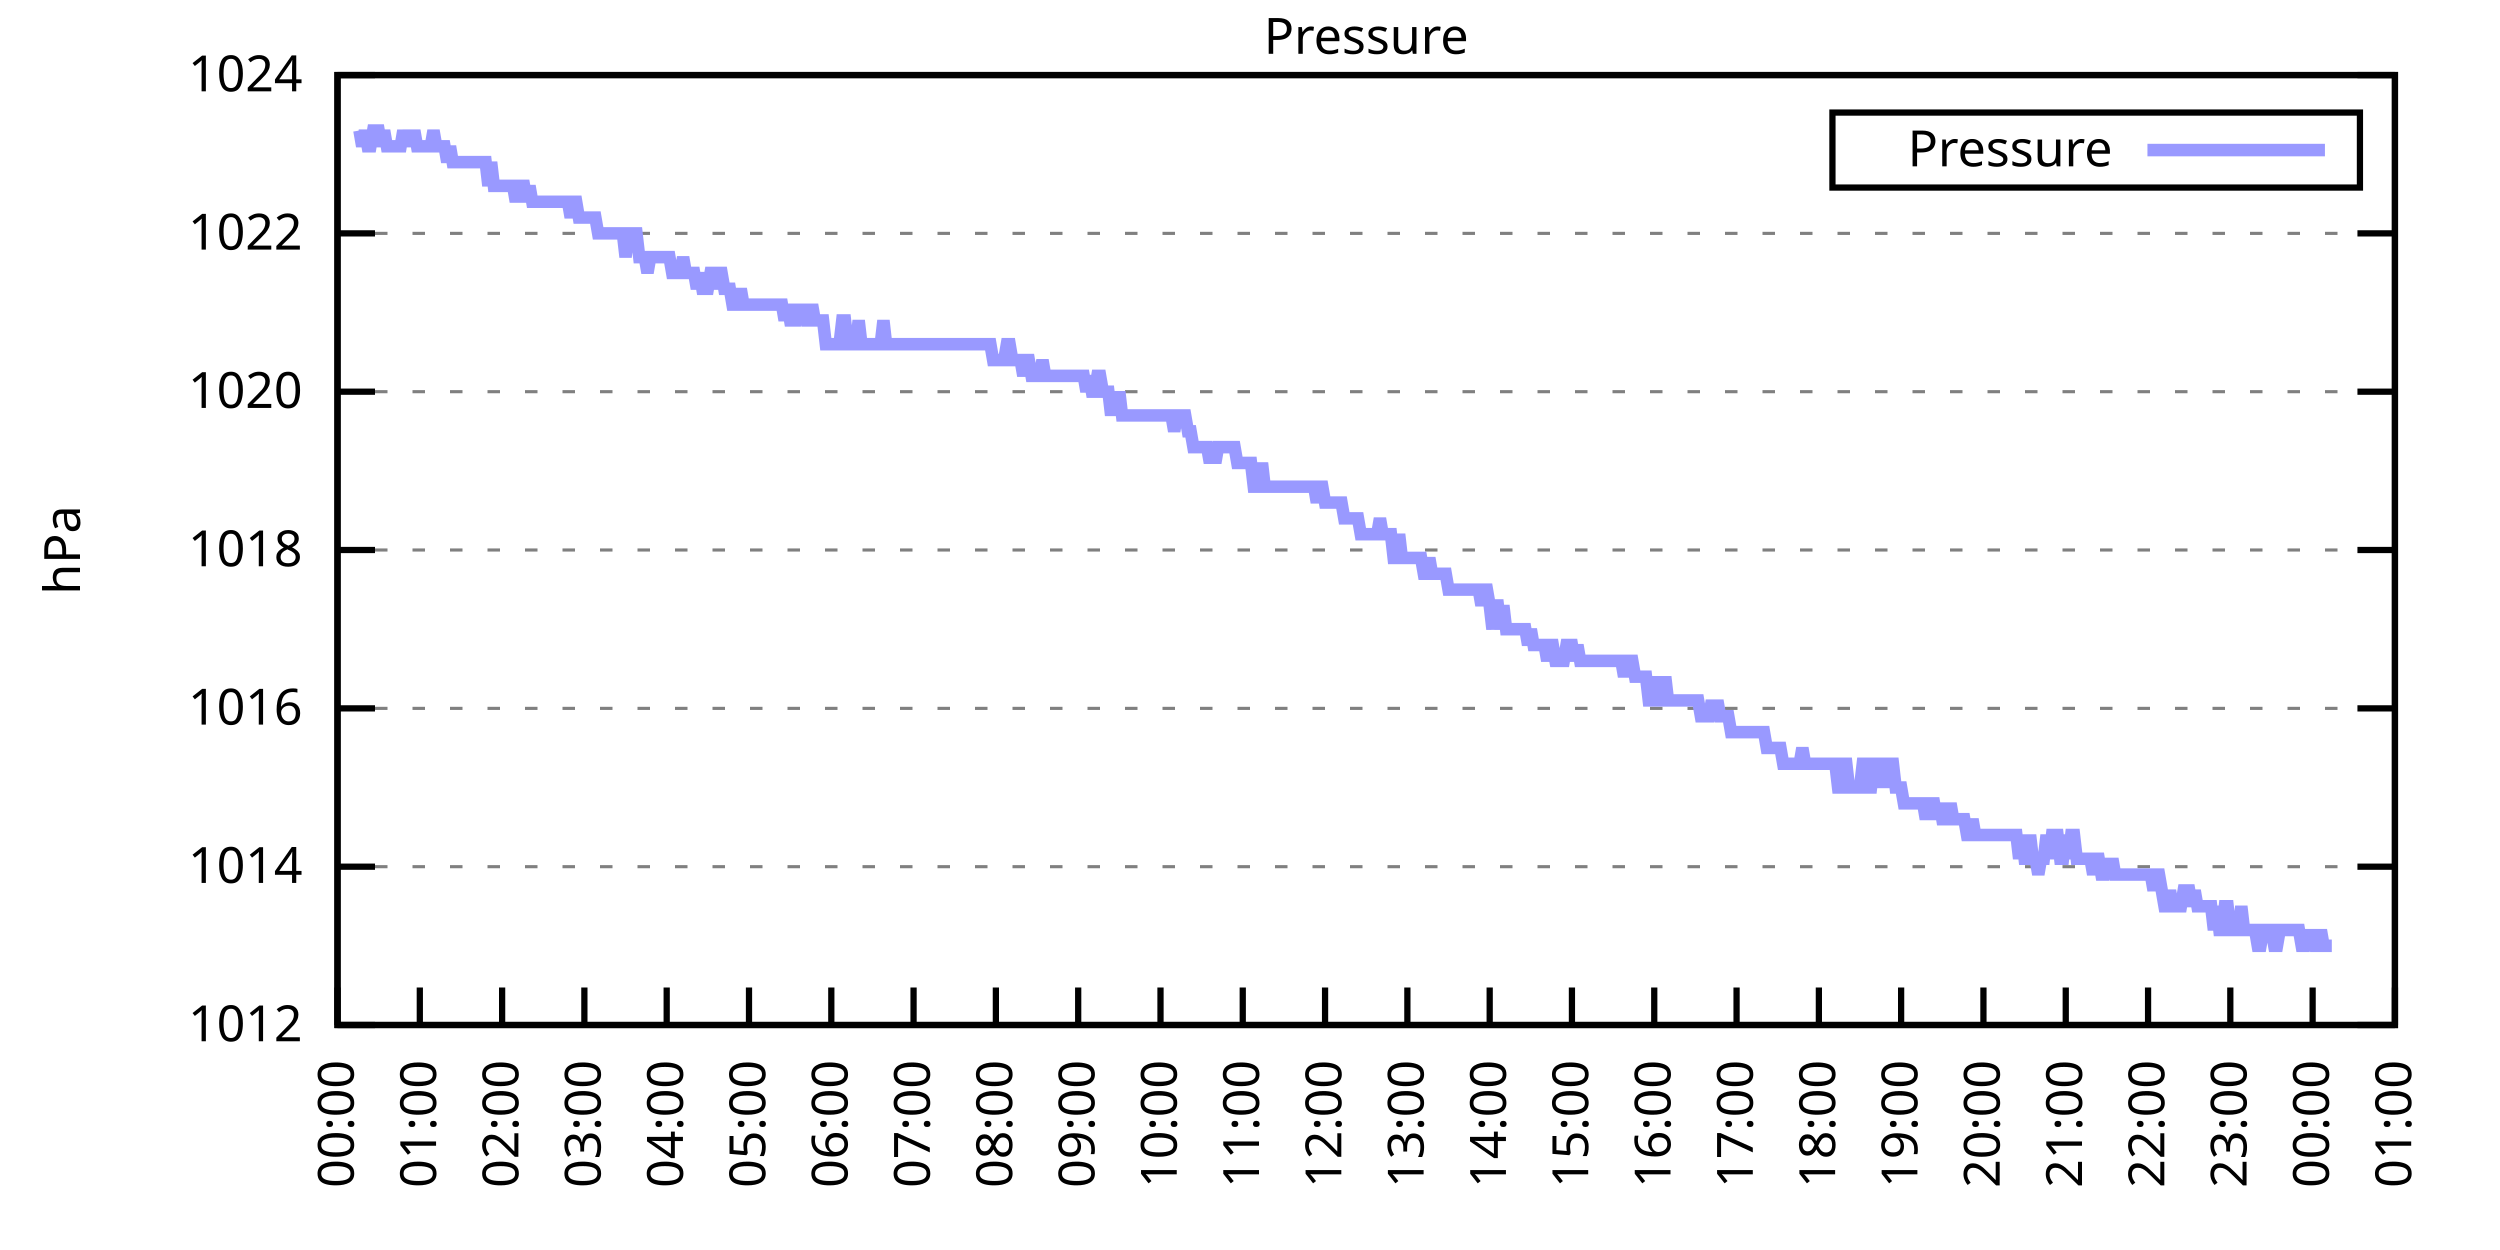
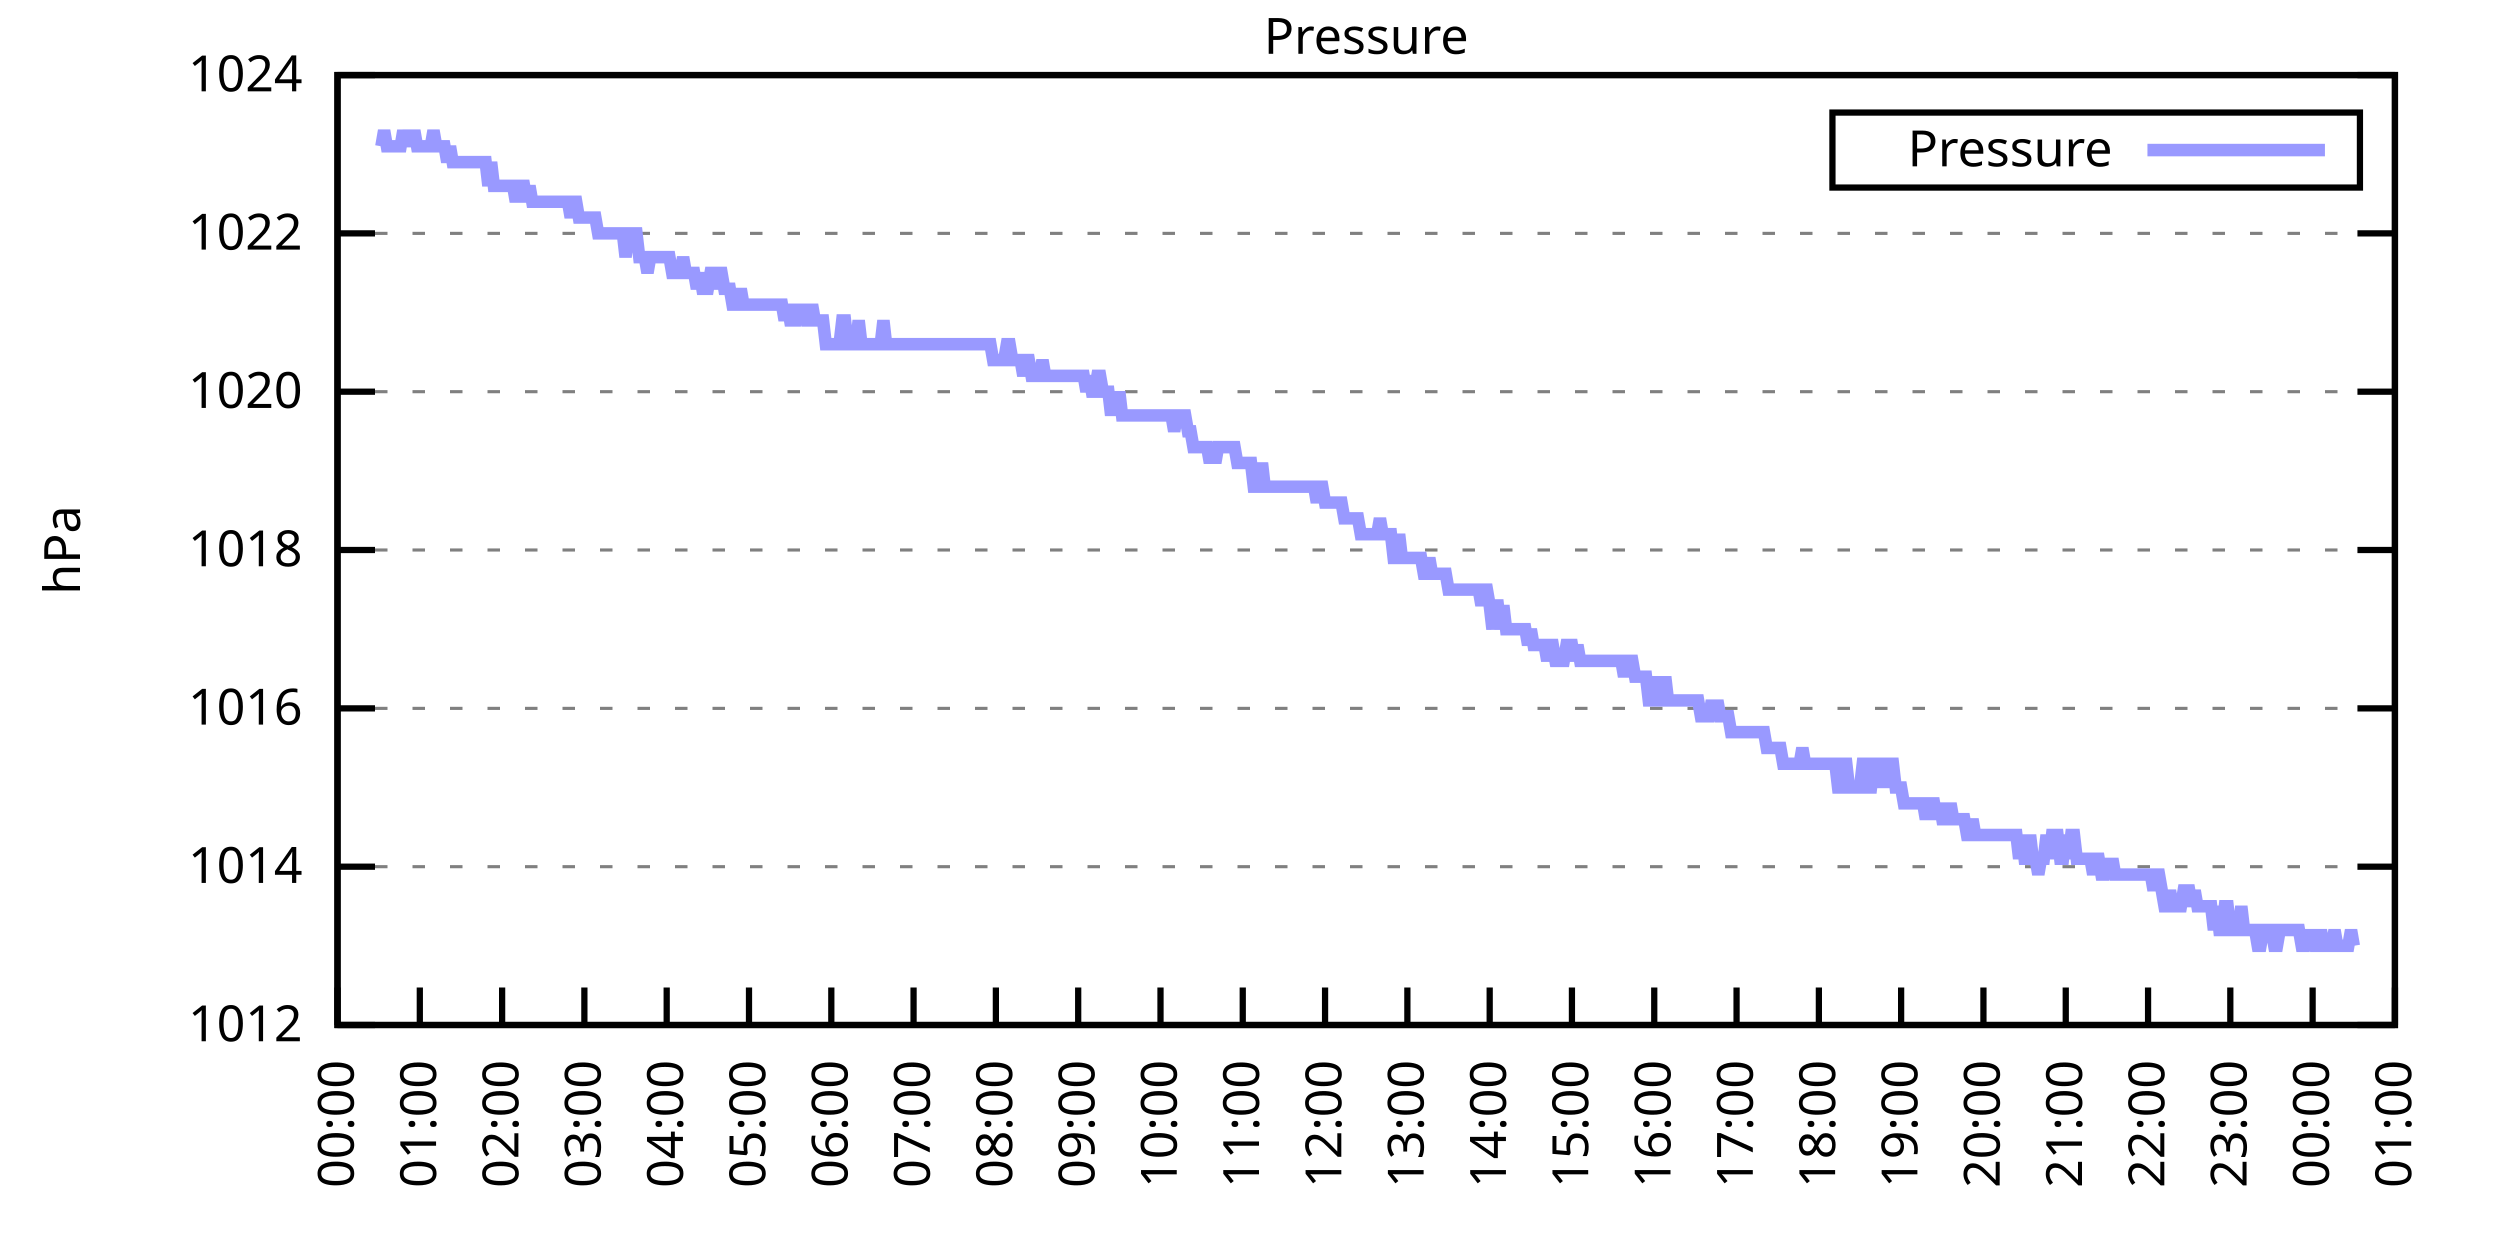
<svg xmlns="http://www.w3.org/2000/svg" xmlns:xlink="http://www.w3.org/1999/xlink" width="400" height="200" viewBox="0 0 400 200">
  <g id="gnuplot_canvas">
    <rect x="0" y="0" width="400" height="200" fill="none" />
    <defs>
      <circle id="gpDot" r="0.5" stroke-width="0.5" stroke="currentColor" />
      <path id="gpPt0" stroke-width="0.333" stroke="currentColor" d="M-1,0 h2 M0,-1 v2" />
      <path id="gpPt1" stroke-width="0.333" stroke="currentColor" d="M-1,-1 L1,1 M1,-1 L-1,1" />
      <path id="gpPt2" stroke-width="0.333" stroke="currentColor" d="M-1,0 L1,0 M0,-1 L0,1 M-1,-1 L1,1 M-1,1 L1,-1" />
      <rect id="gpPt3" stroke-width="0.333" stroke="currentColor" x="-1" y="-1" width="2" height="2" />
      <rect id="gpPt4" stroke-width="0.333" stroke="currentColor" fill="currentColor" x="-1" y="-1" width="2" height="2" />
      <circle id="gpPt5" stroke-width="0.333" stroke="currentColor" cx="0" cy="0" r="1" />
      <use xlink:href="#gpPt5" id="gpPt6" fill="currentColor" stroke="none" />
      <path id="gpPt7" stroke-width="0.333" stroke="currentColor" d="M0,-1.33 L-1.33,0.67 L1.33,0.67 z" />
      <use xlink:href="#gpPt7" id="gpPt8" fill="currentColor" stroke="none" />
      <use xlink:href="#gpPt7" id="gpPt9" stroke="currentColor" transform="rotate(180)" />
      <use xlink:href="#gpPt9" id="gpPt10" fill="currentColor" stroke="none" />
      <use xlink:href="#gpPt3" id="gpPt11" stroke="currentColor" transform="rotate(45)" />
      <use xlink:href="#gpPt11" id="gpPt12" fill="currentColor" stroke="none" />
      <path id="gpPt13" stroke-width="0.333" stroke="currentColor" d="M0,1.330 L1.265,0.411 L0.782,-1.067 L-0.782,-1.076 L-1.265,0.411 z" />
      <use xlink:href="#gpPt13" id="gpPt14" fill="currentColor" stroke="none" />
      <filter id="textbox" filterUnits="objectBoundingBox" x="0" y="0" height="1" width="1">
        <feFlood flood-color="white" flood-opacity="1" result="bgnd" />
        <feComposite in="SourceGraphic" in2="bgnd" operator="atop" />
      </filter>
      <filter id="greybox" filterUnits="objectBoundingBox" x="0" y="0" height="1" width="1">
        <feFlood flood-color="lightgrey" flood-opacity="1" result="grey" />
        <feComposite in="SourceGraphic" in2="grey" operator="atop" />
      </filter>
    </defs>
    <g fill="none" color="white" stroke="currentColor" stroke-width="1.00" stroke-linecap="butt" stroke-linejoin="miter">
</g>
    <g fill="none" color="black" stroke="currentColor" stroke-width="1.00" stroke-linecap="butt" stroke-linejoin="miter">
      <g stroke="none" shape-rendering="crispEdges">
        <polygon fill="rgb(255, 255, 255)" points="54.00,164.00 383.18,164.00 383.18,12.02 54.00,12.02 " />
      </g>
    </g>
    <g fill="none" color="black" stroke="currentColor" stroke-width="1.00" stroke-linecap="butt" stroke-linejoin="miter">
</g>
    <g fill="none" color="black" stroke="black" stroke-width="0.50" stroke-linecap="butt" stroke-linejoin="miter">
</g>
    <g fill="none" color="gray" stroke="currentColor" stroke-width="0.50" stroke-linecap="butt" stroke-linejoin="miter">
      <path stroke="gray" stroke-dasharray="2,4" class="gridline" d="M54.00,164.00 L383.19,164.00  " />
    </g>
    <g fill="none" color="gray" stroke="gray" stroke-width="1.00" stroke-linecap="butt" stroke-linejoin="miter">
</g>
    <g fill="none" color="black" stroke="currentColor" stroke-width="1.00" stroke-linecap="butt" stroke-linejoin="miter">
      <path stroke="black" d="M54.00,164.00 L60.00,164.00 M383.19,164.00 L377.19,164.00  " />
      <g transform="translate(48.40,166.60)" stroke="none" fill="black" font-family="Sans" font-size="8.00" text-anchor="end">
        <text>
          <tspan font-family="Sans"> 1012</tspan>
        </text>
      </g>
    </g>
    <g fill="none" color="black" stroke="currentColor" stroke-width="1.00" stroke-linecap="butt" stroke-linejoin="miter">
</g>
    <g fill="none" color="black" stroke="black" stroke-width="0.50" stroke-linecap="butt" stroke-linejoin="miter">
</g>
    <g fill="none" color="gray" stroke="currentColor" stroke-width="0.50" stroke-linecap="butt" stroke-linejoin="miter">
      <path stroke="gray" stroke-dasharray="2,4" class="gridline" d="M54.00,138.67 L383.19,138.67  " />
    </g>
    <g fill="none" color="gray" stroke="gray" stroke-width="1.00" stroke-linecap="butt" stroke-linejoin="miter">
</g>
    <g fill="none" color="black" stroke="currentColor" stroke-width="1.00" stroke-linecap="butt" stroke-linejoin="miter">
      <path stroke="black" d="M54.00,138.67 L60.00,138.67 M383.19,138.67 L377.19,138.67  " />
      <g transform="translate(48.40,141.27)" stroke="none" fill="black" font-family="Sans" font-size="8.00" text-anchor="end">
        <text>
          <tspan font-family="Sans"> 1014</tspan>
        </text>
      </g>
    </g>
    <g fill="none" color="black" stroke="currentColor" stroke-width="1.00" stroke-linecap="butt" stroke-linejoin="miter">
</g>
    <g fill="none" color="black" stroke="black" stroke-width="0.50" stroke-linecap="butt" stroke-linejoin="miter">
</g>
    <g fill="none" color="gray" stroke="currentColor" stroke-width="0.50" stroke-linecap="butt" stroke-linejoin="miter">
      <path stroke="gray" stroke-dasharray="2,4" class="gridline" d="M54.00,113.34 L383.19,113.34  " />
    </g>
    <g fill="none" color="gray" stroke="gray" stroke-width="1.00" stroke-linecap="butt" stroke-linejoin="miter">
</g>
    <g fill="none" color="black" stroke="currentColor" stroke-width="1.00" stroke-linecap="butt" stroke-linejoin="miter">
      <path stroke="black" d="M54.00,113.34 L60.00,113.34 M383.19,113.34 L377.19,113.34  " />
      <g transform="translate(48.40,115.94)" stroke="none" fill="black" font-family="Sans" font-size="8.00" text-anchor="end">
        <text>
          <tspan font-family="Sans"> 1016</tspan>
        </text>
      </g>
    </g>
    <g fill="none" color="black" stroke="currentColor" stroke-width="1.00" stroke-linecap="butt" stroke-linejoin="miter">
</g>
    <g fill="none" color="black" stroke="black" stroke-width="0.50" stroke-linecap="butt" stroke-linejoin="miter">
</g>
    <g fill="none" color="gray" stroke="currentColor" stroke-width="0.50" stroke-linecap="butt" stroke-linejoin="miter">
      <path stroke="gray" stroke-dasharray="2,4" class="gridline" d="M54.00,88.00 L383.19,88.00  " />
    </g>
    <g fill="none" color="gray" stroke="gray" stroke-width="1.00" stroke-linecap="butt" stroke-linejoin="miter">
</g>
    <g fill="none" color="black" stroke="currentColor" stroke-width="1.00" stroke-linecap="butt" stroke-linejoin="miter">
      <path stroke="black" d="M54.00,88.00 L60.00,88.00 M383.19,88.00 L377.19,88.00  " />
      <g transform="translate(48.40,90.60)" stroke="none" fill="black" font-family="Sans" font-size="8.00" text-anchor="end">
        <text>
          <tspan font-family="Sans"> 1018</tspan>
        </text>
      </g>
    </g>
    <g fill="none" color="black" stroke="currentColor" stroke-width="1.00" stroke-linecap="butt" stroke-linejoin="miter">
</g>
    <g fill="none" color="black" stroke="black" stroke-width="0.50" stroke-linecap="butt" stroke-linejoin="miter">
</g>
    <g fill="none" color="gray" stroke="currentColor" stroke-width="0.50" stroke-linecap="butt" stroke-linejoin="miter">
      <path stroke="gray" stroke-dasharray="2,4" class="gridline" d="M54.00,62.67 L383.19,62.67  " />
    </g>
    <g fill="none" color="gray" stroke="gray" stroke-width="1.00" stroke-linecap="butt" stroke-linejoin="miter">
</g>
    <g fill="none" color="black" stroke="currentColor" stroke-width="1.00" stroke-linecap="butt" stroke-linejoin="miter">
      <path stroke="black" d="M54.00,62.67 L60.00,62.67 M383.19,62.67 L377.19,62.67  " />
      <g transform="translate(48.40,65.27)" stroke="none" fill="black" font-family="Sans" font-size="8.00" text-anchor="end">
        <text>
          <tspan font-family="Sans"> 1020</tspan>
        </text>
      </g>
    </g>
    <g fill="none" color="black" stroke="currentColor" stroke-width="1.00" stroke-linecap="butt" stroke-linejoin="miter">
</g>
    <g fill="none" color="black" stroke="black" stroke-width="0.50" stroke-linecap="butt" stroke-linejoin="miter">
</g>
    <g fill="none" color="gray" stroke="currentColor" stroke-width="0.50" stroke-linecap="butt" stroke-linejoin="miter">
      <path stroke="gray" stroke-dasharray="2,4" class="gridline" d="M54.00,37.34 L383.19,37.34  " />
    </g>
    <g fill="none" color="gray" stroke="gray" stroke-width="1.00" stroke-linecap="butt" stroke-linejoin="miter">
</g>
    <g fill="none" color="black" stroke="currentColor" stroke-width="1.00" stroke-linecap="butt" stroke-linejoin="miter">
      <path stroke="black" d="M54.00,37.34 L60.00,37.34 M383.19,37.34 L377.19,37.34  " />
      <g transform="translate(48.40,39.94)" stroke="none" fill="black" font-family="Sans" font-size="8.00" text-anchor="end">
        <text>
          <tspan font-family="Sans"> 1022</tspan>
        </text>
      </g>
    </g>
    <g fill="none" color="black" stroke="currentColor" stroke-width="1.00" stroke-linecap="butt" stroke-linejoin="miter">
</g>
    <g fill="none" color="black" stroke="black" stroke-width="0.50" stroke-linecap="butt" stroke-linejoin="miter">
</g>
    <g fill="none" color="gray" stroke="currentColor" stroke-width="0.50" stroke-linecap="butt" stroke-linejoin="miter">
      <path stroke="gray" stroke-dasharray="2,4" class="gridline" d="M54.00,12.01 L383.19,12.01  " />
    </g>
    <g fill="none" color="gray" stroke="gray" stroke-width="1.00" stroke-linecap="butt" stroke-linejoin="miter">
</g>
    <g fill="none" color="black" stroke="currentColor" stroke-width="1.00" stroke-linecap="butt" stroke-linejoin="miter">
      <path stroke="black" d="M54.00,12.01 L60.00,12.01 M383.19,12.01 L377.19,12.01  " />
      <g transform="translate(48.40,14.61)" stroke="none" fill="black" font-family="Sans" font-size="8.00" text-anchor="end">
        <text>
          <tspan font-family="Sans"> 1024</tspan>
        </text>
      </g>
    </g>
    <g fill="none" color="black" stroke="currentColor" stroke-width="1.00" stroke-linecap="butt" stroke-linejoin="miter">
      <path stroke="black" d="M54.00,164.00 L54.00,158.00  " />
      <g transform="translate(56.60,169.60) rotate(270.00)" stroke="none" fill="black" font-family="Sans" font-size="8.00" text-anchor="end">
        <text>
          <tspan font-family="Sans">00:00</tspan>
        </text>
      </g>
    </g>
    <g fill="none" color="black" stroke="currentColor" stroke-width="1.00" stroke-linecap="butt" stroke-linejoin="miter">
      <path stroke="black" d="M67.17,164.00 L67.17,158.00  " />
      <g transform="translate(69.77,169.60) rotate(270.00)" stroke="none" fill="black" font-family="Sans" font-size="8.00" text-anchor="end">
        <text>
          <tspan font-family="Sans">01:00</tspan>
        </text>
      </g>
    </g>
    <g fill="none" color="black" stroke="currentColor" stroke-width="1.00" stroke-linecap="butt" stroke-linejoin="miter">
      <path stroke="black" d="M80.34,164.00 L80.34,158.00  " />
      <g transform="translate(82.94,169.60) rotate(270.00)" stroke="none" fill="black" font-family="Sans" font-size="8.00" text-anchor="end">
        <text>
          <tspan font-family="Sans">02:00</tspan>
        </text>
      </g>
    </g>
    <g fill="none" color="black" stroke="currentColor" stroke-width="1.00" stroke-linecap="butt" stroke-linejoin="miter">
      <path stroke="black" d="M93.50,164.00 L93.50,158.00  " />
      <g transform="translate(96.10,169.60) rotate(270.00)" stroke="none" fill="black" font-family="Sans" font-size="8.00" text-anchor="end">
        <text>
          <tspan font-family="Sans">03:00</tspan>
        </text>
      </g>
    </g>
    <g fill="none" color="black" stroke="currentColor" stroke-width="1.00" stroke-linecap="butt" stroke-linejoin="miter">
      <path stroke="black" d="M106.67,164.00 L106.67,158.00  " />
      <g transform="translate(109.27,169.60) rotate(270.00)" stroke="none" fill="black" font-family="Sans" font-size="8.00" text-anchor="end">
        <text>
          <tspan font-family="Sans">04:00</tspan>
        </text>
      </g>
    </g>
    <g fill="none" color="black" stroke="currentColor" stroke-width="1.00" stroke-linecap="butt" stroke-linejoin="miter">
      <path stroke="black" d="M119.84,164.00 L119.84,158.00  " />
      <g transform="translate(122.44,169.60) rotate(270.00)" stroke="none" fill="black" font-family="Sans" font-size="8.00" text-anchor="end">
        <text>
          <tspan font-family="Sans">05:00</tspan>
        </text>
      </g>
    </g>
    <g fill="none" color="black" stroke="currentColor" stroke-width="1.00" stroke-linecap="butt" stroke-linejoin="miter">
      <path stroke="black" d="M133.01,164.00 L133.01,158.00  " />
      <g transform="translate(135.61,169.60) rotate(270.00)" stroke="none" fill="black" font-family="Sans" font-size="8.00" text-anchor="end">
        <text>
          <tspan font-family="Sans">06:00</tspan>
        </text>
      </g>
    </g>
    <g fill="none" color="black" stroke="currentColor" stroke-width="1.00" stroke-linecap="butt" stroke-linejoin="miter">
      <path stroke="black" d="M146.17,164.00 L146.17,158.00  " />
      <g transform="translate(148.77,169.60) rotate(270.00)" stroke="none" fill="black" font-family="Sans" font-size="8.00" text-anchor="end">
        <text>
          <tspan font-family="Sans">07:00</tspan>
        </text>
      </g>
    </g>
    <g fill="none" color="black" stroke="currentColor" stroke-width="1.00" stroke-linecap="butt" stroke-linejoin="miter">
      <path stroke="black" d="M159.34,164.00 L159.34,158.00  " />
      <g transform="translate(161.94,169.60) rotate(270.00)" stroke="none" fill="black" font-family="Sans" font-size="8.00" text-anchor="end">
        <text>
          <tspan font-family="Sans">08:00</tspan>
        </text>
      </g>
    </g>
    <g fill="none" color="black" stroke="currentColor" stroke-width="1.00" stroke-linecap="butt" stroke-linejoin="miter">
      <path stroke="black" d="M172.51,164.00 L172.51,158.00  " />
      <g transform="translate(175.11,169.60) rotate(270.00)" stroke="none" fill="black" font-family="Sans" font-size="8.00" text-anchor="end">
        <text>
          <tspan font-family="Sans">09:00</tspan>
        </text>
      </g>
    </g>
    <g fill="none" color="black" stroke="currentColor" stroke-width="1.00" stroke-linecap="butt" stroke-linejoin="miter">
      <path stroke="black" d="M185.68,164.00 L185.68,158.00  " />
      <g transform="translate(188.28,169.60) rotate(270.00)" stroke="none" fill="black" font-family="Sans" font-size="8.00" text-anchor="end">
        <text>
          <tspan font-family="Sans">10:00</tspan>
        </text>
      </g>
    </g>
    <g fill="none" color="black" stroke="currentColor" stroke-width="1.00" stroke-linecap="butt" stroke-linejoin="miter">
      <path stroke="black" d="M198.84,164.00 L198.84,158.00  " />
      <g transform="translate(201.44,169.60) rotate(270.00)" stroke="none" fill="black" font-family="Sans" font-size="8.00" text-anchor="end">
        <text>
          <tspan font-family="Sans">11:00</tspan>
        </text>
      </g>
    </g>
    <g fill="none" color="black" stroke="currentColor" stroke-width="1.00" stroke-linecap="butt" stroke-linejoin="miter">
      <path stroke="black" d="M212.01,164.00 L212.01,158.00  " />
      <g transform="translate(214.61,169.60) rotate(270.00)" stroke="none" fill="black" font-family="Sans" font-size="8.00" text-anchor="end">
        <text>
          <tspan font-family="Sans">12:00</tspan>
        </text>
      </g>
    </g>
    <g fill="none" color="black" stroke="currentColor" stroke-width="1.00" stroke-linecap="butt" stroke-linejoin="miter">
      <path stroke="black" d="M225.18,164.00 L225.18,158.00  " />
      <g transform="translate(227.78,169.60) rotate(270.00)" stroke="none" fill="black" font-family="Sans" font-size="8.00" text-anchor="end">
        <text>
          <tspan font-family="Sans">13:00</tspan>
        </text>
      </g>
    </g>
    <g fill="none" color="black" stroke="currentColor" stroke-width="1.00" stroke-linecap="butt" stroke-linejoin="miter">
      <path stroke="black" d="M238.35,164.00 L238.35,158.00  " />
      <g transform="translate(240.95,169.60) rotate(270.00)" stroke="none" fill="black" font-family="Sans" font-size="8.00" text-anchor="end">
        <text>
          <tspan font-family="Sans">14:00</tspan>
        </text>
      </g>
    </g>
    <g fill="none" color="black" stroke="currentColor" stroke-width="1.00" stroke-linecap="butt" stroke-linejoin="miter">
      <path stroke="black" d="M251.51,164.00 L251.51,158.00  " />
      <g transform="translate(254.11,169.60) rotate(270.00)" stroke="none" fill="black" font-family="Sans" font-size="8.00" text-anchor="end">
        <text>
          <tspan font-family="Sans">15:00</tspan>
        </text>
      </g>
    </g>
    <g fill="none" color="black" stroke="currentColor" stroke-width="1.00" stroke-linecap="butt" stroke-linejoin="miter">
      <path stroke="black" d="M264.68,164.00 L264.68,158.00  " />
      <g transform="translate(267.28,169.60) rotate(270.00)" stroke="none" fill="black" font-family="Sans" font-size="8.00" text-anchor="end">
        <text>
          <tspan font-family="Sans">16:00</tspan>
        </text>
      </g>
    </g>
    <g fill="none" color="black" stroke="currentColor" stroke-width="1.00" stroke-linecap="butt" stroke-linejoin="miter">
      <path stroke="black" d="M277.85,164.00 L277.85,158.00  " />
      <g transform="translate(280.45,169.60) rotate(270.00)" stroke="none" fill="black" font-family="Sans" font-size="8.00" text-anchor="end">
        <text>
          <tspan font-family="Sans">17:00</tspan>
        </text>
      </g>
    </g>
    <g fill="none" color="black" stroke="currentColor" stroke-width="1.00" stroke-linecap="butt" stroke-linejoin="miter">
      <path stroke="black" d="M291.02,164.00 L291.02,158.00  " />
      <g transform="translate(293.62,169.60) rotate(270.00)" stroke="none" fill="black" font-family="Sans" font-size="8.00" text-anchor="end">
        <text>
          <tspan font-family="Sans">18:00</tspan>
        </text>
      </g>
    </g>
    <g fill="none" color="black" stroke="currentColor" stroke-width="1.00" stroke-linecap="butt" stroke-linejoin="miter">
      <path stroke="black" d="M304.18,164.00 L304.18,158.00  " />
      <g transform="translate(306.78,169.60) rotate(270.00)" stroke="none" fill="black" font-family="Sans" font-size="8.00" text-anchor="end">
        <text>
          <tspan font-family="Sans">19:00</tspan>
        </text>
      </g>
    </g>
    <g fill="none" color="black" stroke="currentColor" stroke-width="1.00" stroke-linecap="butt" stroke-linejoin="miter">
      <path stroke="black" d="M317.35,164.00 L317.35,158.00  " />
      <g transform="translate(319.95,169.60) rotate(270.00)" stroke="none" fill="black" font-family="Sans" font-size="8.00" text-anchor="end">
        <text>
          <tspan font-family="Sans">20:00</tspan>
        </text>
      </g>
    </g>
    <g fill="none" color="black" stroke="currentColor" stroke-width="1.00" stroke-linecap="butt" stroke-linejoin="miter">
      <path stroke="black" d="M330.52,164.00 L330.52,158.00  " />
      <g transform="translate(333.12,169.60) rotate(270.00)" stroke="none" fill="black" font-family="Sans" font-size="8.00" text-anchor="end">
        <text>
          <tspan font-family="Sans">21:00</tspan>
        </text>
      </g>
    </g>
    <g fill="none" color="black" stroke="currentColor" stroke-width="1.00" stroke-linecap="butt" stroke-linejoin="miter">
      <path stroke="black" d="M343.69,164.00 L343.69,158.00  " />
      <g transform="translate(346.29,169.60) rotate(270.00)" stroke="none" fill="black" font-family="Sans" font-size="8.00" text-anchor="end">
        <text>
          <tspan font-family="Sans">22:00</tspan>
        </text>
      </g>
    </g>
    <g fill="none" color="black" stroke="currentColor" stroke-width="1.00" stroke-linecap="butt" stroke-linejoin="miter">
      <path stroke="black" d="M356.85,164.00 L356.85,158.00  " />
      <g transform="translate(359.45,169.60) rotate(270.00)" stroke="none" fill="black" font-family="Sans" font-size="8.00" text-anchor="end">
        <text>
          <tspan font-family="Sans">23:00</tspan>
        </text>
      </g>
    </g>
    <g fill="none" color="black" stroke="currentColor" stroke-width="1.00" stroke-linecap="butt" stroke-linejoin="miter">
      <path stroke="black" d="M370.02,164.00 L370.02,158.00  " />
      <g transform="translate(372.62,169.60) rotate(270.00)" stroke="none" fill="black" font-family="Sans" font-size="8.00" text-anchor="end">
        <text>
          <tspan font-family="Sans">00:00</tspan>
        </text>
      </g>
    </g>
    <g fill="none" color="black" stroke="currentColor" stroke-width="1.00" stroke-linecap="butt" stroke-linejoin="miter">
      <path stroke="black" d="M383.19,164.00 L383.19,158.00  " />
      <g transform="translate(385.79,169.60) rotate(270.00)" stroke="none" fill="black" font-family="Sans" font-size="8.00" text-anchor="end">
        <text>
          <tspan font-family="Sans">01:00</tspan>
        </text>
      </g>
    </g>
    <g fill="none" color="black" stroke="currentColor" stroke-width="1.00" stroke-linecap="butt" stroke-linejoin="miter">
</g>
    <g fill="none" color="black" stroke="currentColor" stroke-width="1.00" stroke-linecap="butt" stroke-linejoin="miter">
      <path stroke="black" d="M54.00,12.01 L54.00,164.00 L383.19,164.00 L383.19,12.01 L54.00,12.01 Z  " />
    </g>
    <g fill="none" color="black" stroke="currentColor" stroke-width="1.00" stroke-linecap="butt" stroke-linejoin="miter">
</g>
    <g fill="none" color="black" stroke="currentColor" stroke-width="1.00" stroke-linecap="butt" stroke-linejoin="miter">
      <path stroke="black" d="M293.19,30.01 L293.19,18.01 L377.59,18.01 L377.59,30.01 L293.19,30.01 Z  " />
    </g>
    <g id="Pressure_plot_1">
      <g fill="none" color="white" stroke="black" stroke-width="2.00" stroke-linecap="butt" stroke-linejoin="miter">
</g>
      <g fill="none" color="black" stroke="currentColor" stroke-width="2.00" stroke-linecap="butt" stroke-linejoin="miter">
        <g transform="translate(337.99,26.61)" stroke="none" fill="black" font-family="Sans" font-size="8.00" text-anchor="end">
          <text>
            <tspan font-family="Sans">Pressure</tspan>
          </text>
        </g>
      </g>
      <g fill="none" color="black" stroke="currentColor" stroke-width="2.00" stroke-linecap="butt" stroke-linejoin="miter">
-         <path stroke="rgb(153, 153, 255)" d="M343.59,24.01 L371.99,24.01 M57.51,20.88 L57.95,23.41 L58.39,20.88 L58.83,23.41 L59.27,23.41 L59.71,20.88   L60.14,20.88 L60.58,20.88 L61.02,23.41 L61.46,20.88 L61.90,23.41 L62.34,23.41 L62.78,23.41 L63.22,23.41   L63.66,23.41 L64.10,23.41 L64.53,20.88 L64.97,23.41 L65.41,20.88 L65.85,23.41 L66.29,20.88 L66.73,23.41   L67.17,23.41 L67.61,23.41 L68.05,23.41 L68.48,23.41 L68.92,23.41 L69.36,20.88 L69.80,23.41 L70.24,23.41   L70.68,23.41 L71.12,23.41 L71.56,25.94 L72.00,23.41 L72.43,25.94 L72.87,25.94 L73.31,25.94 L73.75,25.94   L74.19,25.94 L74.63,25.94 L75.07,25.94 L75.51,25.94 L75.95,25.94 L76.38,25.94 L76.82,25.94 L77.26,25.94   L77.70,25.94 L78.14,29.74 L78.58,25.94 L79.02,29.74 L79.46,29.74 L79.90,29.74 L80.34,29.74 L80.77,29.74   L81.21,29.74 L81.65,29.74 L82.09,29.74 L82.53,32.28 L82.97,29.74 L83.41,29.74 L83.85,29.74 L84.29,32.28   L84.72,29.74 L85.16,32.28 L85.60,32.28 L86.04,32.28 L86.48,32.28 L86.92,32.28 L87.36,32.28 L87.80,32.28   L88.24,32.28 L88.67,32.28 L89.11,32.28 L89.55,32.28 L89.99,32.28 L90.43,32.28 L90.87,32.28 L91.31,34.81   L91.75,32.28 L92.19,32.28 L92.62,34.81 L93.06,34.81 L93.50,34.81 L93.94,34.81 L94.38,34.81 L94.82,34.81   L95.26,34.81 L95.70,37.34 L96.14,37.34 L96.58,37.34 L97.01,37.34 L97.45,37.34 L97.89,37.34 L98.33,37.34   L98.77,37.34 L99.21,37.34 L99.65,37.34 L100.09,41.14 L100.53,37.34 L100.96,37.34 L101.40,37.34 L101.84,37.34   L102.28,41.14 L102.72,41.14 L103.16,41.14 L103.60,43.67 L104.04,41.14 L104.48,41.14 L104.91,41.14 L105.35,41.14   L105.79,41.14 L106.23,41.14 L106.67,41.14 L107.11,41.14 L107.55,43.67 L107.99,43.67 L108.43,43.67 L108.87,43.67   L109.30,41.14 L109.74,43.67 L110.18,43.67 L110.62,43.67 L111.06,43.67 L111.50,46.21 L111.94,43.67 L112.38,46.21   L112.82,46.21 L113.25,46.21 L113.69,43.67 L114.13,43.67 L114.57,46.21 L115.01,43.67 L115.45,43.67 L115.89,46.21   L116.33,46.21 L116.77,46.21 L117.20,48.74 L117.64,48.74 L118.08,48.74 L118.52,46.21 L118.96,48.74 L119.40,48.74   L119.84,48.74 L120.28,48.74 L120.72,48.74 L121.15,48.74 L121.59,48.74 L122.03,48.74 L122.47,48.74 L122.91,48.74   L123.35,48.74 L123.79,48.74 L124.23,48.74 L124.67,48.74 L125.11,48.74 L125.54,51.27 L125.98,48.74 L126.42,51.27   L126.86,51.27 L127.30,51.27 L127.74,48.74 L128.18,51.27 L128.62,48.74 L129.06,51.27 L129.49,51.27 L129.93,48.74   L130.37,51.27 L130.81,51.27 L131.25,51.27 L131.69,51.27 L132.13,55.07 L132.57,55.07 L133.01,55.07 L133.44,55.07   L133.88,55.07 L134.32,55.07 L134.76,51.27 L135.20,51.27 L135.64,55.07 L136.08,55.07 L136.52,55.07 L136.96,55.07   L137.39,51.27 L137.83,55.07 L138.27,55.07 L138.71,55.07 L139.15,55.07 L139.59,55.07 L140.03,55.07 L140.47,55.07   L140.91,55.07 L141.35,51.27 L141.78,55.07 L142.22,55.07 L142.66,55.07 L143.10,55.07 L143.54,55.07 L143.98,55.07   L144.42,55.07 L144.86,55.07 L145.30,55.07 L145.73,55.07 L146.17,55.07 L146.61,55.07 L147.05,55.07 L147.49,55.07   L147.93,55.07 L148.37,55.07 L148.81,55.07 L149.25,55.07 L149.68,55.07 L150.12,55.07 L150.56,55.07 L151.00,55.07   L151.44,55.07 L151.88,55.07 L152.32,55.07 L152.76,55.07 L153.20,55.07 L153.63,55.07 L154.07,55.07 L154.51,55.07   L154.95,55.07 L155.39,55.07 L155.83,55.07 L156.27,55.07 L156.71,55.07 L157.15,55.07 L157.59,55.07 L158.02,55.07   L158.46,55.07 L158.90,57.61 L159.34,57.61 L159.78,57.61 L160.22,57.61 L160.66,57.61 L161.10,55.07 L161.54,55.07   L161.97,57.61 L162.41,57.61 L162.85,57.61 L163.29,57.61 L163.73,60.14 L164.17,57.61 L164.61,57.61 L165.05,60.14   L165.49,60.14 L165.92,60.14 L166.36,60.14 L166.80,57.61 L167.24,60.14 L167.68,60.14 L168.12,60.14 L168.56,60.14   L169.00,60.14 L169.44,60.14 L169.87,60.14 L170.31,60.14 L170.75,60.14 L171.19,60.14 L171.63,60.14 L172.07,60.14   L172.51,60.14 L172.95,60.14 L173.39,60.14 L173.83,62.67 L174.26,60.14 L174.70,62.67 L175.14,62.67 L175.58,60.14   L176.02,60.14 L176.46,62.67 L176.90,62.67 L177.34,62.67 L177.78,66.47 L178.21,62.67 L178.65,66.47 L179.09,62.67   L179.53,66.47 L179.97,66.47 L180.41,66.47 L180.85,66.47 L181.29,66.47 L181.73,66.47 L182.16,66.47 L182.60,66.47   L183.04,66.47 L183.48,66.47 L183.92,66.47 L184.36,66.47 L184.80,66.47 L185.24,66.47 L185.68,66.47 L186.11,66.47   L186.55,66.47 L186.99,66.47 L187.43,66.47 L187.87,69.01 L188.31,66.47 L188.75,66.47 L189.19,66.47 L189.63,66.47   L190.07,69.01 L190.50,69.01 L190.94,71.54 L191.38,71.54 L191.82,71.54 L192.26,71.54 L192.70,71.54 L193.14,71.54   L193.58,74.07 L194.02,71.54 L194.45,74.07 L194.89,71.54 L195.33,71.54 L195.77,71.54 L196.21,71.54 L196.65,71.54   L197.09,71.54 L197.53,71.54 L197.97,74.07 L198.40,74.07 L198.84,74.07 L199.28,74.07 L199.72,74.07 L200.16,74.07   L200.60,77.87 L201.04,77.87 L201.48,77.87 L201.92,74.07 L202.35,77.87 L202.79,77.87 L203.23,77.87 L203.67,77.87   L204.11,77.87 L204.55,77.87 L204.99,77.87 L205.43,77.87 L205.87,77.87 L206.31,77.87 L206.74,77.87 L207.18,77.87   L207.62,77.87 L208.06,77.87 L208.50,77.87 L208.94,77.87 L209.38,77.87 L209.82,77.87 L210.26,77.87 L210.69,80.41   L211.13,77.87 L211.57,77.87 L212.01,80.41 L212.45,80.41 L212.89,80.41 L213.33,80.41 L213.77,80.41 L214.21,80.41   L214.64,80.41 L215.08,82.94 L215.52,82.94 L215.96,82.94 L216.40,82.94 L216.84,82.94 L217.28,82.94 L217.72,85.47   L218.16,85.47 L218.60,85.47 L219.03,85.47 L219.47,85.47 L219.91,85.47 L220.35,85.47 L220.79,82.94 L221.23,85.47   L221.67,85.47 L222.11,85.47 L222.55,85.47 L222.98,89.27 L223.42,89.27 L223.86,85.47 L224.30,89.27 L224.74,89.27   L225.18,89.27 L225.62,89.27 L226.06,89.27 L226.50,89.27 L226.93,89.27 L227.37,89.27 L227.81,91.80 L228.25,91.80   L228.69,89.27 L229.13,91.80 L229.57,91.80 L230.01,91.80 L230.45,91.80 L230.88,91.80 L231.32,91.80 L231.76,94.34   L232.20,94.34 L232.64,94.34 L233.08,94.34 L233.52,94.34 L233.96,94.34 L234.40,94.34 L234.84,94.34 L235.27,94.34   L235.71,94.34 L236.15,94.34 L236.59,94.34 L237.03,96.87 L237.47,94.34 L237.91,94.34 L238.35,96.87 L238.79,100.67   L239.22,96.87 L239.66,96.87 L240.10,100.67 L240.54,96.87 L240.98,100.67 L241.42,100.67 L241.86,100.67 L242.30,100.67   L242.74,100.67 L243.17,100.67 L243.61,100.67 L244.05,100.67 L244.49,103.20 L244.93,100.67 L245.37,103.20 L245.81,103.20   L246.25,103.20 L246.69,103.20 L247.12,103.20 L247.56,105.74 L248.00,103.20 L248.44,103.20 L248.88,105.74 L249.32,105.74   L249.76,105.74 L250.20,105.74 L250.64,103.20 L251.08,103.20 L251.51,103.20 L251.95,105.74 L252.39,103.20 L252.83,105.74   L253.27,105.74 L253.71,105.74 L254.15,105.74 L254.59,105.74 L255.03,105.74 L255.46,105.74 L255.90,105.74 L256.34,105.74   L256.78,105.74 L257.22,105.74 L257.66,105.74 L258.10,105.74 L258.54,105.74 L258.98,105.74 L259.41,105.74 L259.85,108.27   L260.29,105.74 L260.73,105.74 L261.17,105.74 L261.61,108.27 L262.05,108.27 L262.49,108.27 L262.93,108.27 L263.36,108.27   L263.80,112.07 L264.24,112.07 L264.68,112.07 L265.12,108.27 L265.56,112.07 L266.00,112.07 L266.44,108.27 L266.88,112.07   L267.32,112.07 L267.75,112.07 L268.19,112.07 L268.63,112.07 L269.07,112.07 L269.51,112.07 L269.95,112.07 L270.39,112.07   L270.83,112.07 L271.27,112.07 L271.70,112.07 L272.14,114.60 L272.58,114.60 L273.02,114.60 L273.46,114.60 L273.90,112.07   L274.34,114.60 L274.78,112.07 L275.22,114.60 L275.65,114.60 L276.09,114.60 L276.53,114.60 L276.97,117.14 L277.41,117.14   L277.85,117.14 L278.29,117.14 L278.73,117.14 L279.17,117.14 L279.60,117.14 L280.04,117.14 L280.48,117.14 L280.92,117.14   L281.36,117.14 L281.80,117.14 L282.24,117.14 L282.68,119.67 L283.12,119.67 L283.56,119.67 L283.99,119.67 L284.43,119.67   L284.87,119.67 L285.31,122.20 L285.75,122.20 L286.19,122.20 L286.63,122.20 L287.07,122.20 L287.51,122.20 L287.94,122.20   L288.38,119.67 L288.82,122.20 L289.26,122.20 L289.70,122.20 L290.14,122.20 L290.58,122.20 L291.02,122.20 L291.46,122.20   L291.89,122.20 L292.33,122.20 L292.77,122.20 L293.21,122.20 L293.65,122.20 L294.09,126.00 L294.53,126.00 L294.97,122.20   L295.41,122.20 L295.84,126.00 L296.28,126.00 L296.72,126.00 L297.16,126.00 L297.60,126.00 L298.04,122.20 L298.48,122.20   L298.92,126.00 L299.36,126.00 L299.80,122.20 L300.23,122.20 L300.67,126.00 L301.11,122.20 L301.55,126.00 L301.99,122.20   L302.43,122.20 L302.87,122.20 L303.31,126.00 L303.75,126.00 L304.18,126.00 L304.62,128.54 L305.06,128.54 L305.50,128.54   L305.94,128.54 L306.38,128.54 L306.82,128.54 L307.26,128.54 L307.70,128.54 L308.13,131.07 L308.57,128.54 L309.01,128.54   L309.45,128.54 L309.89,131.07 L310.33,128.54 L310.77,131.07 L311.21,131.07 L311.65,131.07 L312.08,128.54 L312.52,131.07   L312.96,131.07 L313.40,131.07 L313.84,131.07 L314.28,131.07 L314.72,133.60 L315.16,133.60 L315.60,131.07 L316.04,133.60   L316.47,133.60 L316.91,133.60 L317.35,133.60 L317.79,133.60 L318.23,133.60 L318.67,133.60 L319.11,133.60 L319.55,133.60   L319.99,133.60 L320.42,133.60 L320.86,133.60 L321.30,133.60 L321.74,133.60 L322.18,133.60 L322.62,133.60 L323.06,137.40   L323.50,133.60 L323.94,137.40 L324.37,137.40 L324.81,133.60 L325.25,137.40 L325.69,137.40 L326.13,139.93 L326.57,137.40   L327.01,137.40 L327.45,133.60 L327.89,137.40 L328.33,133.60 L328.76,133.60 L329.20,133.60 L329.64,137.40 L330.08,137.40   L330.52,133.60 L330.96,137.40 L331.40,133.60 L331.84,133.60 L332.28,137.40 L332.71,137.40 L333.15,137.40 L333.59,137.40   L334.03,137.40 L334.47,137.40 L334.91,139.93 L335.35,137.40 L335.79,137.40 L336.23,139.93 L336.66,139.93 L337.10,137.40   L337.54,139.93 L337.98,137.40 L338.42,139.93 L338.86,139.93 L339.30,139.93 L339.74,139.93 L340.18,139.93 L340.61,139.93   L341.05,139.93 L341.49,139.93 L341.93,139.93 L342.37,139.93 L342.81,139.93 L343.25,139.93 L343.69,139.93 L344.13,139.93   L344.57,142.47 L345.00,139.93 L345.44,139.93 L345.88,142.47 L346.32,145.00 L346.76,145.00 L347.20,142.47 L347.64,145.00   L348.08,145.00 L348.52,145.00 L348.95,145.00 L349.39,142.47 L349.83,142.47 L350.27,142.47 L350.71,145.00 L351.15,142.47   L351.59,145.00 L352.03,145.00 L352.47,145.00 L352.90,145.00 L353.34,145.00 L353.78,145.00 L354.22,148.80 L354.66,145.00   L355.10,148.80 L355.54,148.80 L355.98,145.00 L356.42,145.00 L356.85,148.80 L357.29,148.80 L357.73,148.80 L358.17,148.80   L358.61,145.00 L359.05,148.80 L359.49,148.80 L359.93,148.80 L360.37,148.80 L360.81,148.80 L361.24,151.33 L361.68,151.33   L362.12,148.80 L362.56,148.80 L363.00,148.80 L363.44,148.80 L363.88,151.33 L364.32,151.33 L364.76,148.80 L365.19,148.80   L365.63,148.80 L366.07,148.80 L366.51,148.80 L366.95,148.80 L367.39,148.80 L367.83,148.80 L368.27,151.33 L368.71,151.33   L369.14,148.80 L369.58,151.33 L370.02,148.80 L370.46,151.33 L370.90,151.33 L371.34,148.80 L371.78,151.33 L372.22,151.33   L372.66,151.33 L373.09,151.33  " />
+         <path stroke="rgb(153, 153, 255)" d="M343.59,24.01 L371.99,24.01 M61.02,23.41 L61.46,20.88 L61.90,23.41 L62.34,23.41 L62.78,23.41 L63.22,23.41   L63.66,23.41 L64.10,23.41 L64.53,20.88 L64.97,23.41 L65.41,20.88 L65.85,23.41 L66.29,20.88 L66.73,23.41   L67.17,23.41 L67.61,23.41 L68.05,23.41 L68.48,23.41 L68.92,23.41 L69.36,20.88 L69.80,23.41 L70.24,23.41   L70.68,23.41 L71.12,23.41 L71.56,25.94 L72.00,23.41 L72.43,25.94 L72.87,25.94 L73.31,25.94 L73.75,25.94   L74.19,25.94 L74.63,25.94 L75.07,25.94 L75.51,25.94 L75.95,25.94 L76.38,25.94 L76.82,25.94 L77.26,25.94   L77.70,25.94 L78.14,29.74 L78.58,25.94 L79.02,29.74 L79.46,29.74 L79.90,29.74 L80.34,29.74 L80.77,29.74   L81.21,29.74 L81.65,29.74 L82.09,29.74 L82.53,32.28 L82.97,29.74 L83.41,29.74 L83.85,29.74 L84.29,32.28   L84.72,29.74 L85.16,32.28 L85.60,32.28 L86.04,32.28 L86.48,32.28 L86.92,32.28 L87.36,32.28 L87.80,32.28   L88.24,32.28 L88.67,32.28 L89.11,32.28 L89.55,32.28 L89.99,32.28 L90.43,32.28 L90.87,32.28 L91.31,34.81   L91.75,32.28 L92.19,32.28 L92.62,34.81 L93.06,34.81 L93.50,34.81 L93.94,34.81 L94.38,34.81 L94.82,34.81   L95.26,34.81 L95.70,37.34 L96.14,37.34 L96.58,37.34 L97.01,37.34 L97.45,37.34 L97.89,37.34 L98.33,37.34   L98.77,37.34 L99.21,37.34 L99.65,37.34 L100.09,41.14 L100.53,37.34 L100.96,37.34 L101.40,37.34 L101.84,37.34   L102.28,41.14 L102.72,41.14 L103.16,41.14 L103.60,43.67 L104.04,41.14 L104.48,41.14 L104.91,41.14 L105.35,41.14   L105.79,41.14 L106.23,41.14 L106.67,41.14 L107.11,41.14 L107.55,43.67 L107.99,43.67 L108.43,43.67 L108.87,43.67   L109.30,41.14 L109.74,43.67 L110.18,43.67 L110.62,43.67 L111.06,43.67 L111.50,46.21 L111.94,43.67 L112.38,46.21   L112.82,46.21 L113.25,46.21 L113.69,43.67 L114.13,43.67 L114.57,46.21 L115.01,43.67 L115.45,43.67 L115.89,46.21   L116.33,46.21 L116.77,46.21 L117.20,48.74 L117.64,48.74 L118.08,48.74 L118.52,46.21 L118.96,48.74 L119.40,48.74   L119.84,48.74 L120.28,48.74 L120.72,48.74 L121.15,48.74 L121.59,48.74 L122.03,48.74 L122.47,48.74 L122.91,48.74   L123.35,48.74 L123.79,48.74 L124.23,48.74 L124.67,48.74 L125.11,48.74 L125.54,51.27 L125.98,48.74 L126.42,51.27   L126.86,51.27 L127.30,51.27 L127.74,48.74 L128.18,51.27 L128.62,48.74 L129.06,51.27 L129.49,51.27 L129.93,48.74   L130.37,51.27 L130.81,51.27 L131.25,51.27 L131.69,51.27 L132.13,55.07 L132.57,55.07 L133.01,55.07 L133.44,55.07   L133.88,55.07 L134.32,55.07 L134.76,51.27 L135.20,51.27 L135.64,55.07 L136.08,55.07 L136.52,55.07 L136.96,55.07   L137.39,51.27 L137.83,55.07 L138.27,55.07 L138.71,55.07 L139.15,55.07 L139.59,55.07 L140.03,55.07 L140.47,55.07   L140.91,55.07 L141.35,51.27 L141.78,55.07 L142.22,55.07 L142.66,55.07 L143.10,55.07 L143.54,55.07 L143.98,55.07   L144.42,55.07 L144.86,55.07 L145.30,55.07 L145.73,55.07 L146.17,55.07 L146.61,55.07 L147.05,55.07 L147.49,55.07   L147.93,55.07 L148.37,55.07 L148.81,55.07 L149.25,55.07 L149.68,55.07 L150.12,55.07 L150.56,55.07 L151.00,55.07   L151.44,55.07 L151.88,55.07 L152.32,55.07 L152.76,55.07 L153.20,55.07 L153.63,55.07 L154.07,55.07 L154.51,55.07   L154.95,55.07 L155.39,55.07 L155.83,55.07 L156.27,55.07 L156.71,55.07 L157.15,55.07 L157.59,55.07 L158.02,55.07   L158.46,55.07 L158.90,57.61 L159.34,57.61 L159.78,57.61 L160.22,57.61 L160.66,57.61 L161.10,55.07 L161.54,55.07   L161.97,57.61 L162.41,57.61 L162.85,57.61 L163.29,57.61 L163.73,60.14 L164.17,57.61 L164.61,57.61 L165.05,60.14   L165.49,60.14 L165.92,60.14 L166.36,60.14 L166.80,57.61 L167.24,60.14 L167.68,60.14 L168.12,60.14 L168.56,60.14   L169.00,60.14 L169.44,60.14 L169.87,60.14 L170.31,60.14 L170.75,60.14 L171.19,60.14 L171.63,60.14 L172.07,60.14   L172.51,60.14 L172.95,60.14 L173.39,60.14 L173.83,62.67 L174.26,60.14 L174.70,62.67 L175.14,62.67 L175.58,60.14   L176.02,60.14 L176.46,62.67 L176.90,62.67 L177.34,62.67 L177.78,66.47 L178.21,62.67 L178.65,66.47 L179.09,62.67   L179.53,66.47 L179.97,66.47 L180.41,66.47 L180.85,66.47 L181.29,66.47 L181.73,66.47 L182.16,66.47 L182.60,66.47   L183.04,66.47 L183.48,66.47 L183.92,66.47 L184.36,66.47 L184.80,66.47 L185.24,66.47 L185.68,66.47 L186.11,66.47   L186.55,66.47 L186.99,66.47 L187.43,66.47 L187.87,69.01 L188.31,66.47 L188.75,66.47 L189.19,66.47 L189.63,66.47   L190.07,69.01 L190.50,69.01 L190.94,71.54 L191.38,71.54 L191.82,71.54 L192.26,71.54 L192.70,71.54 L193.14,71.54   L193.58,74.07 L194.02,71.54 L194.45,74.07 L194.89,71.54 L195.33,71.54 L195.77,71.54 L196.21,71.54 L196.65,71.54   L197.09,71.54 L197.53,71.54 L197.97,74.07 L198.40,74.07 L198.84,74.07 L199.28,74.07 L199.72,74.07 L200.16,74.07   L200.60,77.87 L201.04,77.87 L201.48,77.87 L201.92,74.07 L202.35,77.87 L202.79,77.87 L203.23,77.87 L203.67,77.87   L204.11,77.87 L204.55,77.87 L204.99,77.87 L205.43,77.87 L205.87,77.87 L206.31,77.87 L206.74,77.87 L207.18,77.87   L207.62,77.87 L208.06,77.87 L208.50,77.87 L208.94,77.87 L209.38,77.87 L209.82,77.87 L210.26,77.87 L210.69,80.41   L211.13,77.87 L211.57,77.87 L212.01,80.41 L212.45,80.41 L212.89,80.41 L213.33,80.41 L213.77,80.41 L214.21,80.41   L214.64,80.41 L215.08,82.94 L215.52,82.94 L215.96,82.94 L216.40,82.94 L216.84,82.94 L217.28,82.94 L217.72,85.47   L218.16,85.47 L218.60,85.47 L219.03,85.47 L219.47,85.47 L219.91,85.47 L220.35,85.47 L220.79,82.94 L221.23,85.47   L221.67,85.47 L222.11,85.47 L222.55,85.47 L222.98,89.27 L223.42,89.27 L223.86,85.47 L224.30,89.27 L224.74,89.27   L225.18,89.27 L225.62,89.27 L226.06,89.27 L226.50,89.27 L226.93,89.27 L227.37,89.27 L227.81,91.80 L228.25,91.80   L228.69,89.27 L229.13,91.80 L229.57,91.80 L230.01,91.80 L230.45,91.80 L230.88,91.80 L231.32,91.80 L231.76,94.34   L232.20,94.34 L232.64,94.34 L233.08,94.34 L233.52,94.34 L233.96,94.34 L234.40,94.34 L234.84,94.34 L235.27,94.34   L235.71,94.34 L236.15,94.34 L236.59,94.34 L237.03,96.87 L237.47,94.34 L237.91,94.34 L238.35,96.87 L238.79,100.67   L239.22,96.87 L239.66,96.87 L240.10,100.67 L240.54,96.87 L240.98,100.67 L241.42,100.67 L241.86,100.67 L242.30,100.67   L242.74,100.67 L243.17,100.67 L243.61,100.67 L244.05,100.67 L244.49,103.20 L244.93,100.67 L245.37,103.20 L245.81,103.20   L246.25,103.20 L246.69,103.20 L247.12,103.20 L247.56,105.74 L248.00,103.20 L248.44,103.20 L248.88,105.74 L249.32,105.74   L249.76,105.74 L250.20,105.74 L250.64,103.20 L251.08,103.20 L251.51,103.20 L251.95,105.74 L252.39,103.20 L252.83,105.74   L253.27,105.74 L253.71,105.74 L254.15,105.74 L254.59,105.74 L255.03,105.74 L255.46,105.74 L255.90,105.74 L256.34,105.74   L256.78,105.74 L257.22,105.74 L257.66,105.74 L258.10,105.74 L258.54,105.74 L258.98,105.74 L259.41,105.74 L259.85,108.27   L260.29,105.74 L260.73,105.74 L261.17,105.74 L261.61,108.27 L262.05,108.27 L262.49,108.27 L262.93,108.27 L263.36,108.27   L263.80,112.07 L264.24,112.07 L264.68,112.07 L265.12,108.27 L265.56,112.07 L266.00,112.07 L266.44,108.27 L266.88,112.07   L267.32,112.07 L267.75,112.07 L268.19,112.07 L268.63,112.07 L269.07,112.07 L269.51,112.07 L269.95,112.07 L270.39,112.07   L270.83,112.07 L271.27,112.07 L271.70,112.07 L272.14,114.60 L272.58,114.60 L273.02,114.60 L273.46,114.60 L273.90,112.07   L274.34,114.60 L274.78,112.07 L275.22,114.60 L275.65,114.60 L276.09,114.60 L276.53,114.60 L276.97,117.14 L277.41,117.14   L277.85,117.14 L278.29,117.14 L278.73,117.14 L279.17,117.14 L279.60,117.14 L280.04,117.14 L280.48,117.14 L280.92,117.14   L281.36,117.14 L281.80,117.14 L282.24,117.14 L282.68,119.67 L283.12,119.67 L283.56,119.67 L283.99,119.67 L284.43,119.67   L284.87,119.67 L285.31,122.20 L285.75,122.20 L286.19,122.20 L286.63,122.20 L287.07,122.20 L287.51,122.20 L287.94,122.20   L288.38,119.67 L288.82,122.20 L289.26,122.20 L289.70,122.20 L290.14,122.20 L290.58,122.20 L291.02,122.20 L291.46,122.20   L291.89,122.20 L292.33,122.20 L292.77,122.20 L293.21,122.20 L293.65,122.20 L294.09,126.00 L294.53,126.00 L294.97,122.20   L295.41,122.20 L295.84,126.00 L296.28,126.00 L296.72,126.00 L297.16,126.00 L297.60,126.00 L298.04,122.20 L298.48,122.20   L298.92,126.00 L299.36,126.00 L299.80,122.20 L300.23,122.20 L300.67,126.00 L301.11,122.20 L301.55,126.00 L301.99,122.20   L302.43,122.20 L302.87,122.20 L303.31,126.00 L303.75,126.00 L304.18,126.00 L304.62,128.54 L305.06,128.54 L305.50,128.54   L305.94,128.54 L306.38,128.54 L306.82,128.54 L307.26,128.54 L307.70,128.54 L308.13,131.07 L308.57,128.54 L309.01,128.54   L309.45,128.54 L309.89,131.07 L310.33,128.54 L310.77,131.07 L311.21,131.07 L311.65,131.07 L312.08,128.54 L312.52,131.07   L312.96,131.07 L313.40,131.07 L313.84,131.07 L314.28,131.07 L314.72,133.60 L315.16,133.60 L315.60,131.07 L316.04,133.60   L316.47,133.60 L316.91,133.60 L317.35,133.60 L317.79,133.60 L318.23,133.60 L318.67,133.60 L319.11,133.60 L319.55,133.60   L319.99,133.60 L320.42,133.60 L320.86,133.60 L321.30,133.60 L321.74,133.60 L322.18,133.60 L322.62,133.60 L323.06,137.40   L323.50,133.60 L323.94,137.40 L324.37,137.40 L324.81,133.60 L325.25,137.40 L325.69,137.40 L326.13,139.93 L326.57,137.40   L327.01,137.40 L327.45,133.60 L327.89,137.40 L328.33,133.60 L328.76,133.60 L329.20,133.60 L329.64,137.40 L330.08,137.40   L330.52,133.60 L330.96,137.40 L331.40,133.60 L331.84,133.60 L332.28,137.40 L332.71,137.40 L333.15,137.40 L333.59,137.40   L334.03,137.40 L334.47,137.40 L334.91,139.93 L335.35,137.40 L335.79,137.40 L336.23,139.93 L336.66,139.93 L337.10,137.40   L337.54,139.93 L337.98,137.40 L338.42,139.93 L338.86,139.93 L339.30,139.93 L339.74,139.93 L340.18,139.93 L340.61,139.93   L341.05,139.93 L341.49,139.93 L341.93,139.93 L342.37,139.93 L342.81,139.93 L343.25,139.93 L343.69,139.93 L344.13,139.93   L344.57,142.47 L345.00,139.93 L345.44,139.93 L345.88,142.47 L346.32,145.00 L346.76,145.00 L347.20,142.47 L347.64,145.00   L348.08,145.00 L348.52,145.00 L348.95,145.00 L349.39,142.47 L349.83,142.47 L350.27,142.47 L350.71,145.00 L351.15,142.47   L351.59,145.00 L352.03,145.00 L352.47,145.00 L352.90,145.00 L353.34,145.00 L353.78,145.00 L354.22,148.80 L354.66,145.00   L355.10,148.80 L355.54,148.80 L355.98,145.00 L356.42,145.00 L356.85,148.80 L357.29,148.80 L357.73,148.80 L358.17,148.80   L358.61,145.00 L359.05,148.80 L359.49,148.80 L359.93,148.80 L360.37,148.80 L360.81,148.80 L361.24,151.33 L361.68,151.33   L362.12,148.80 L362.56,148.80 L363.00,148.80 L363.44,148.80 L363.88,151.33 L364.32,151.33 L364.76,148.80 L365.19,148.80   L365.63,148.80 L366.07,148.80 L366.51,148.80 L366.95,148.80 L367.39,148.80 L367.83,148.80 L368.27,151.33 L368.71,151.33   L369.14,148.80 L369.58,151.33 L370.02,148.80 L370.46,151.33 L370.90,151.33 L371.34,148.80 L371.78,151.33 L372.22,151.33   L372.66,151.33 L373.09,151.33 L373.53,148.80 L373.97,151.33 L374.41,151.33 L374.85,151.33 L375.29,151.33 L375.73,151.33   L376.17,148.80 L376.61,151.33  " />
      </g>
    </g>
    <g fill="none" color="black" stroke="currentColor" stroke-width="2.00" stroke-linecap="butt" stroke-linejoin="miter">
</g>
    <g fill="none" color="black" stroke="black" stroke-width="1.00" stroke-linecap="butt" stroke-linejoin="miter">
</g>
    <g fill="none" color="black" stroke="currentColor" stroke-width="1.00" stroke-linecap="butt" stroke-linejoin="miter">
      <path stroke="black" d="M54.00,12.01 L54.00,164.00 L383.19,164.00 L383.19,12.01 L54.00,12.01 Z  " />
      <g transform="translate(12.80,88.01) rotate(270.00)" stroke="none" fill="black" font-family="Sans" font-size="8.00" text-anchor="middle">
        <text>
          <tspan font-family="Sans">hPa</tspan>
        </text>
      </g>
    </g>
    <g fill="none" color="black" stroke="currentColor" stroke-width="1.00" stroke-linecap="butt" stroke-linejoin="miter">
</g>
    <g fill="none" color="black" stroke="currentColor" stroke-width="1.00" stroke-linecap="butt" stroke-linejoin="miter">
      <g transform="translate(218.59,8.61)" stroke="none" fill="black" font-family="Sans" font-size="8.00" text-anchor="middle">
        <text>
          <tspan font-family="Sans">Pressure</tspan>
        </text>
      </g>
    </g>
    <g fill="none" color="black" stroke="currentColor" stroke-width="1.00" stroke-linecap="butt" stroke-linejoin="miter">
</g>
  </g>
</svg>
